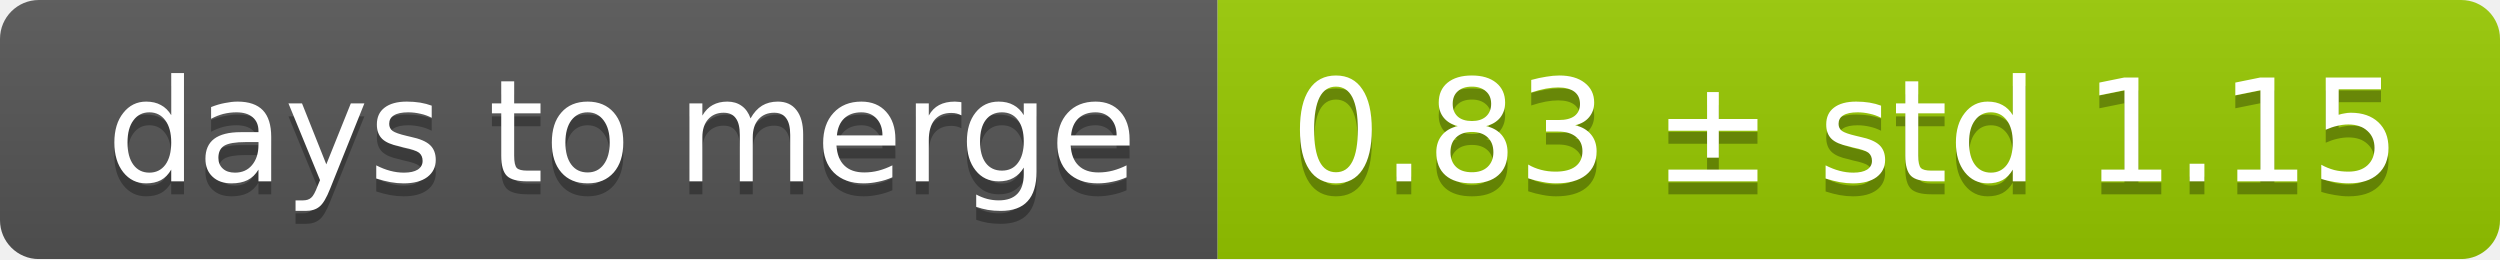
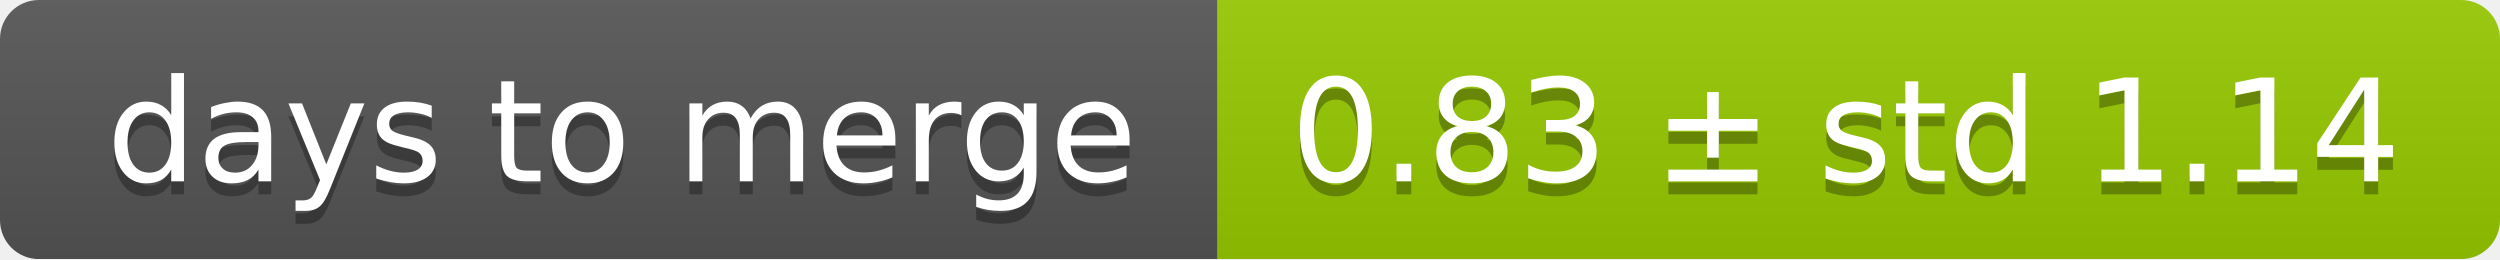
<svg xmlns="http://www.w3.org/2000/svg" width="193" height="20">
  <linearGradient id="smooth" x2="0" y2="100%">
    <stop offset="0" stop-color="#bbb" stop-opacity=".1" />
    <stop offset="1" stop-opacity=".1" />
  </linearGradient>
  <mask id="round">
    <rect width="193" height="20" rx="3" fill="#fff" />
  </mask>
  <g mask="url(#round)">
    <rect width="94" height="20" fill="#555" />
    <rect x="94" width="99" height="20" fill="#97ca00" />
    <rect width="193" height="20" fill="url(#smooth)" />
  </g>
  <g fill="#fff" text-anchor="middle" font-family="DejaVu Sans,Verdana,Geneva,sans-serif" font-size="11">
    <text x="48" y="15" fill="#010101" fill-opacity=".3">days to merge</text>
    <text x="48" y="14">days to merge</text>
-     <text x="142.5" y="15" fill="#010101" fill-opacity=".3">0.83 ± std 1.15</text>
-     <text x="142.5" y="14">0.83 ± std 1.15</text>
+     <text x="142.5" y="15" fill="#010101" fill-opacity=".3">0.83 ± std 1.14</text>
+     <text x="142.5" y="14">0.83 ± std 1.14</text>
  </g>
</svg>
